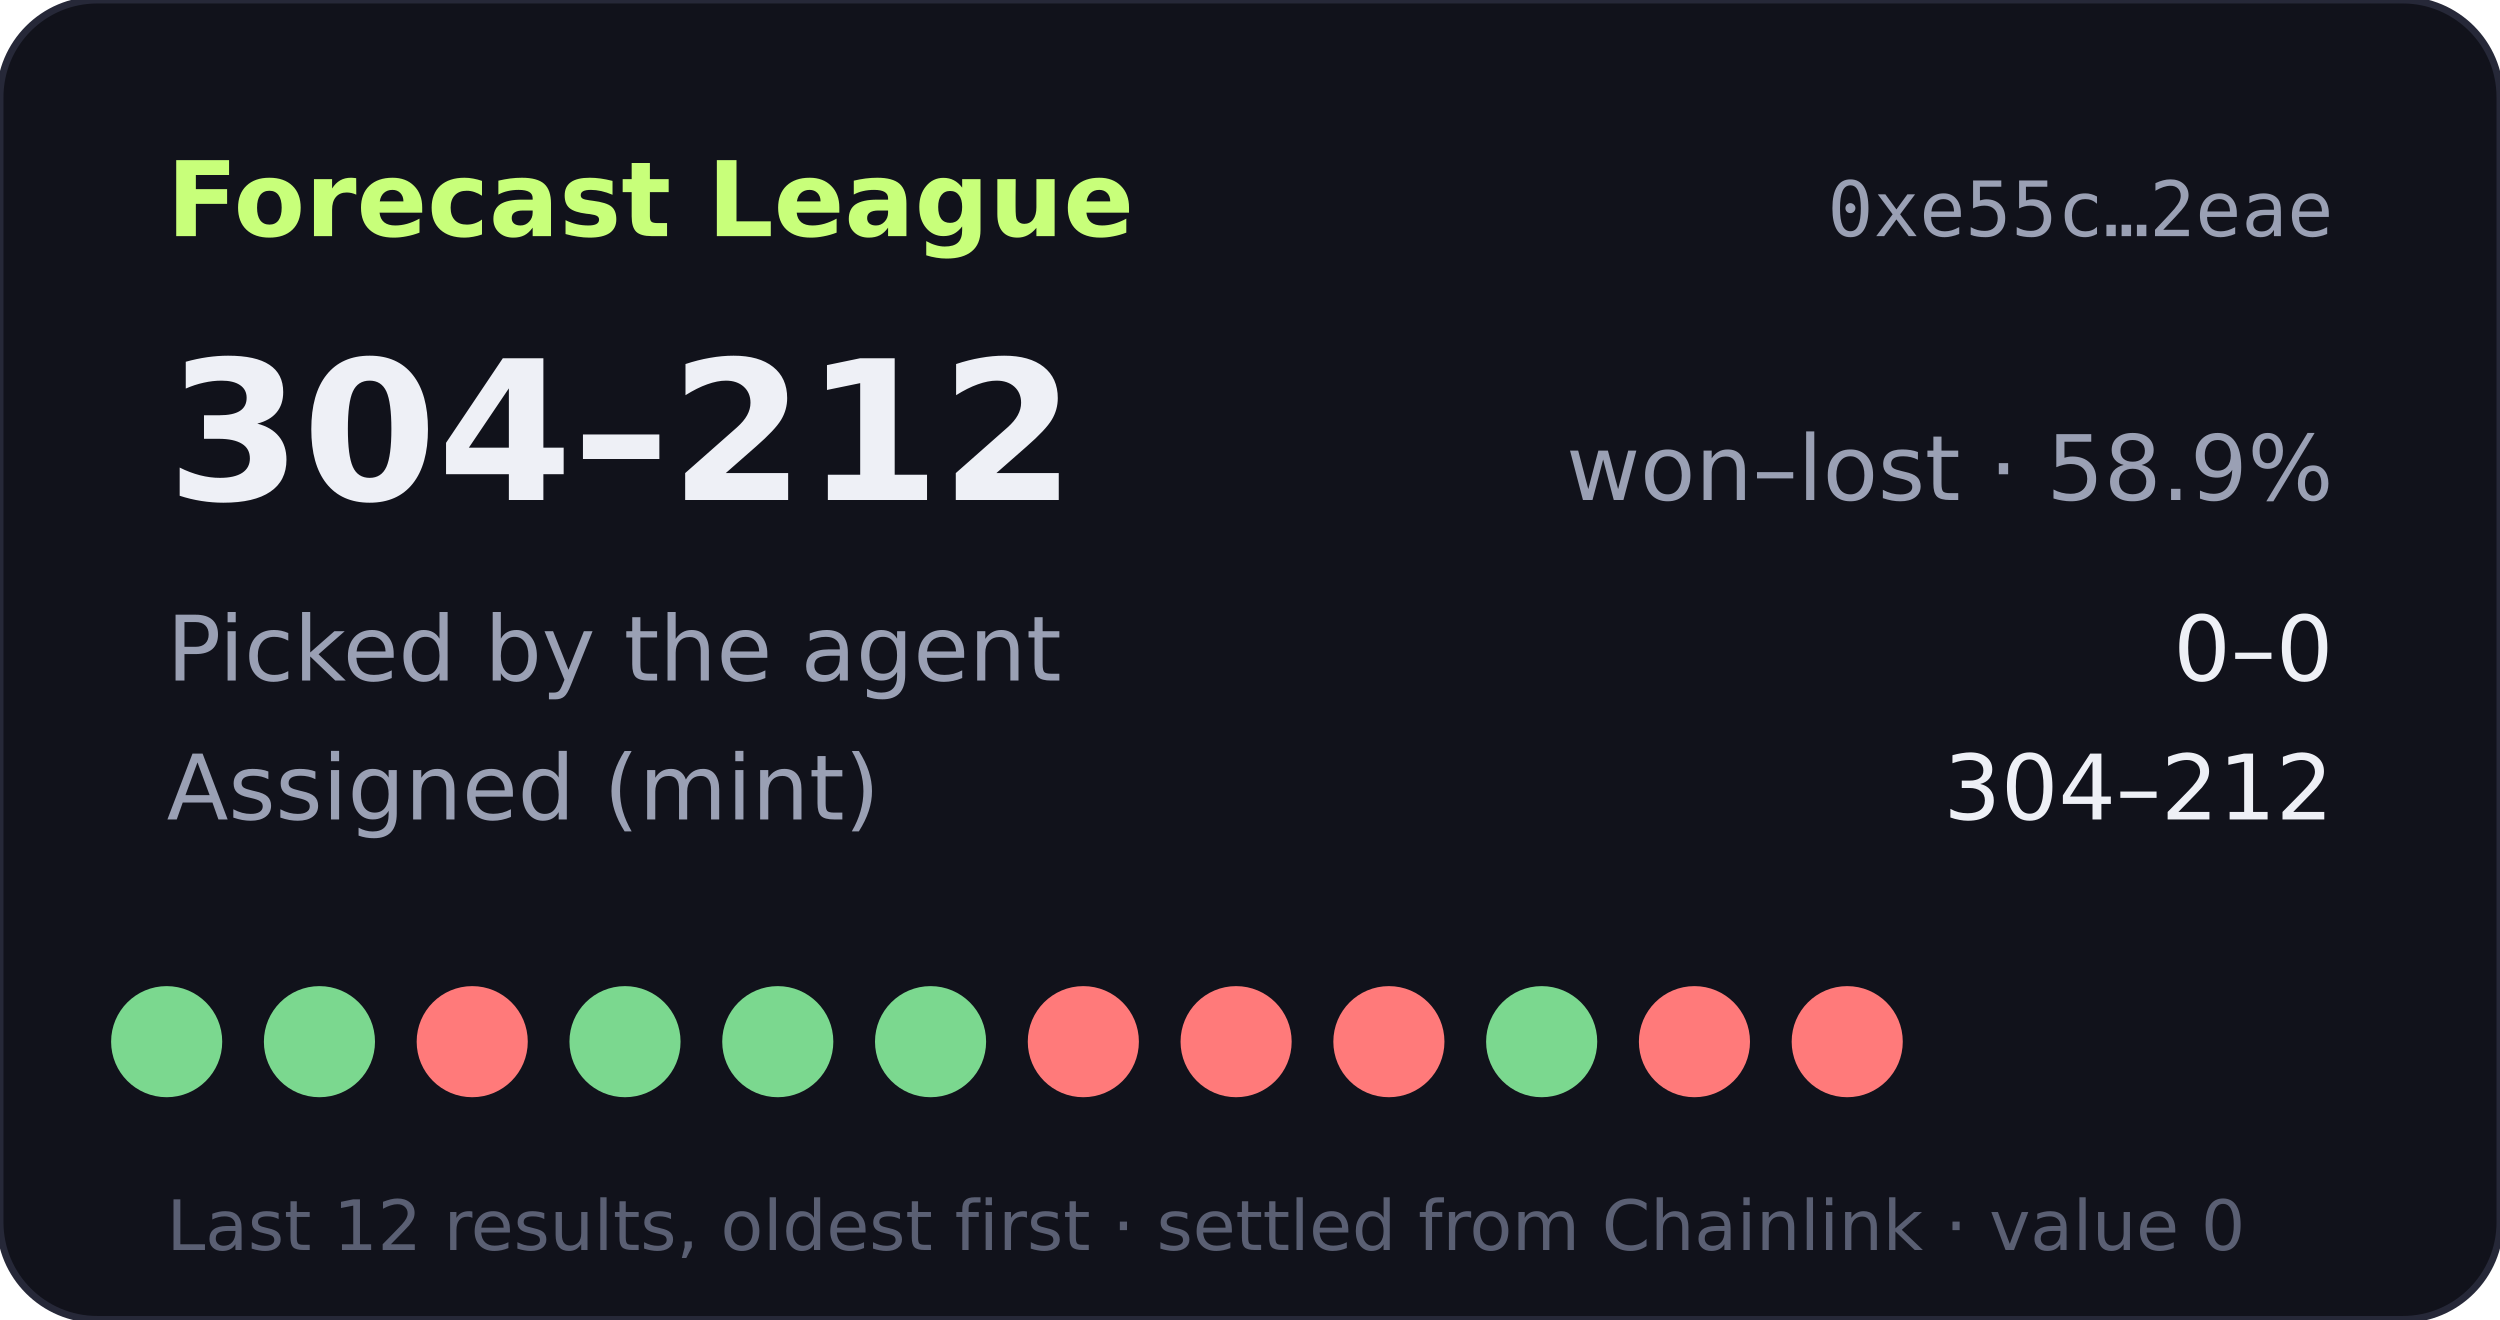
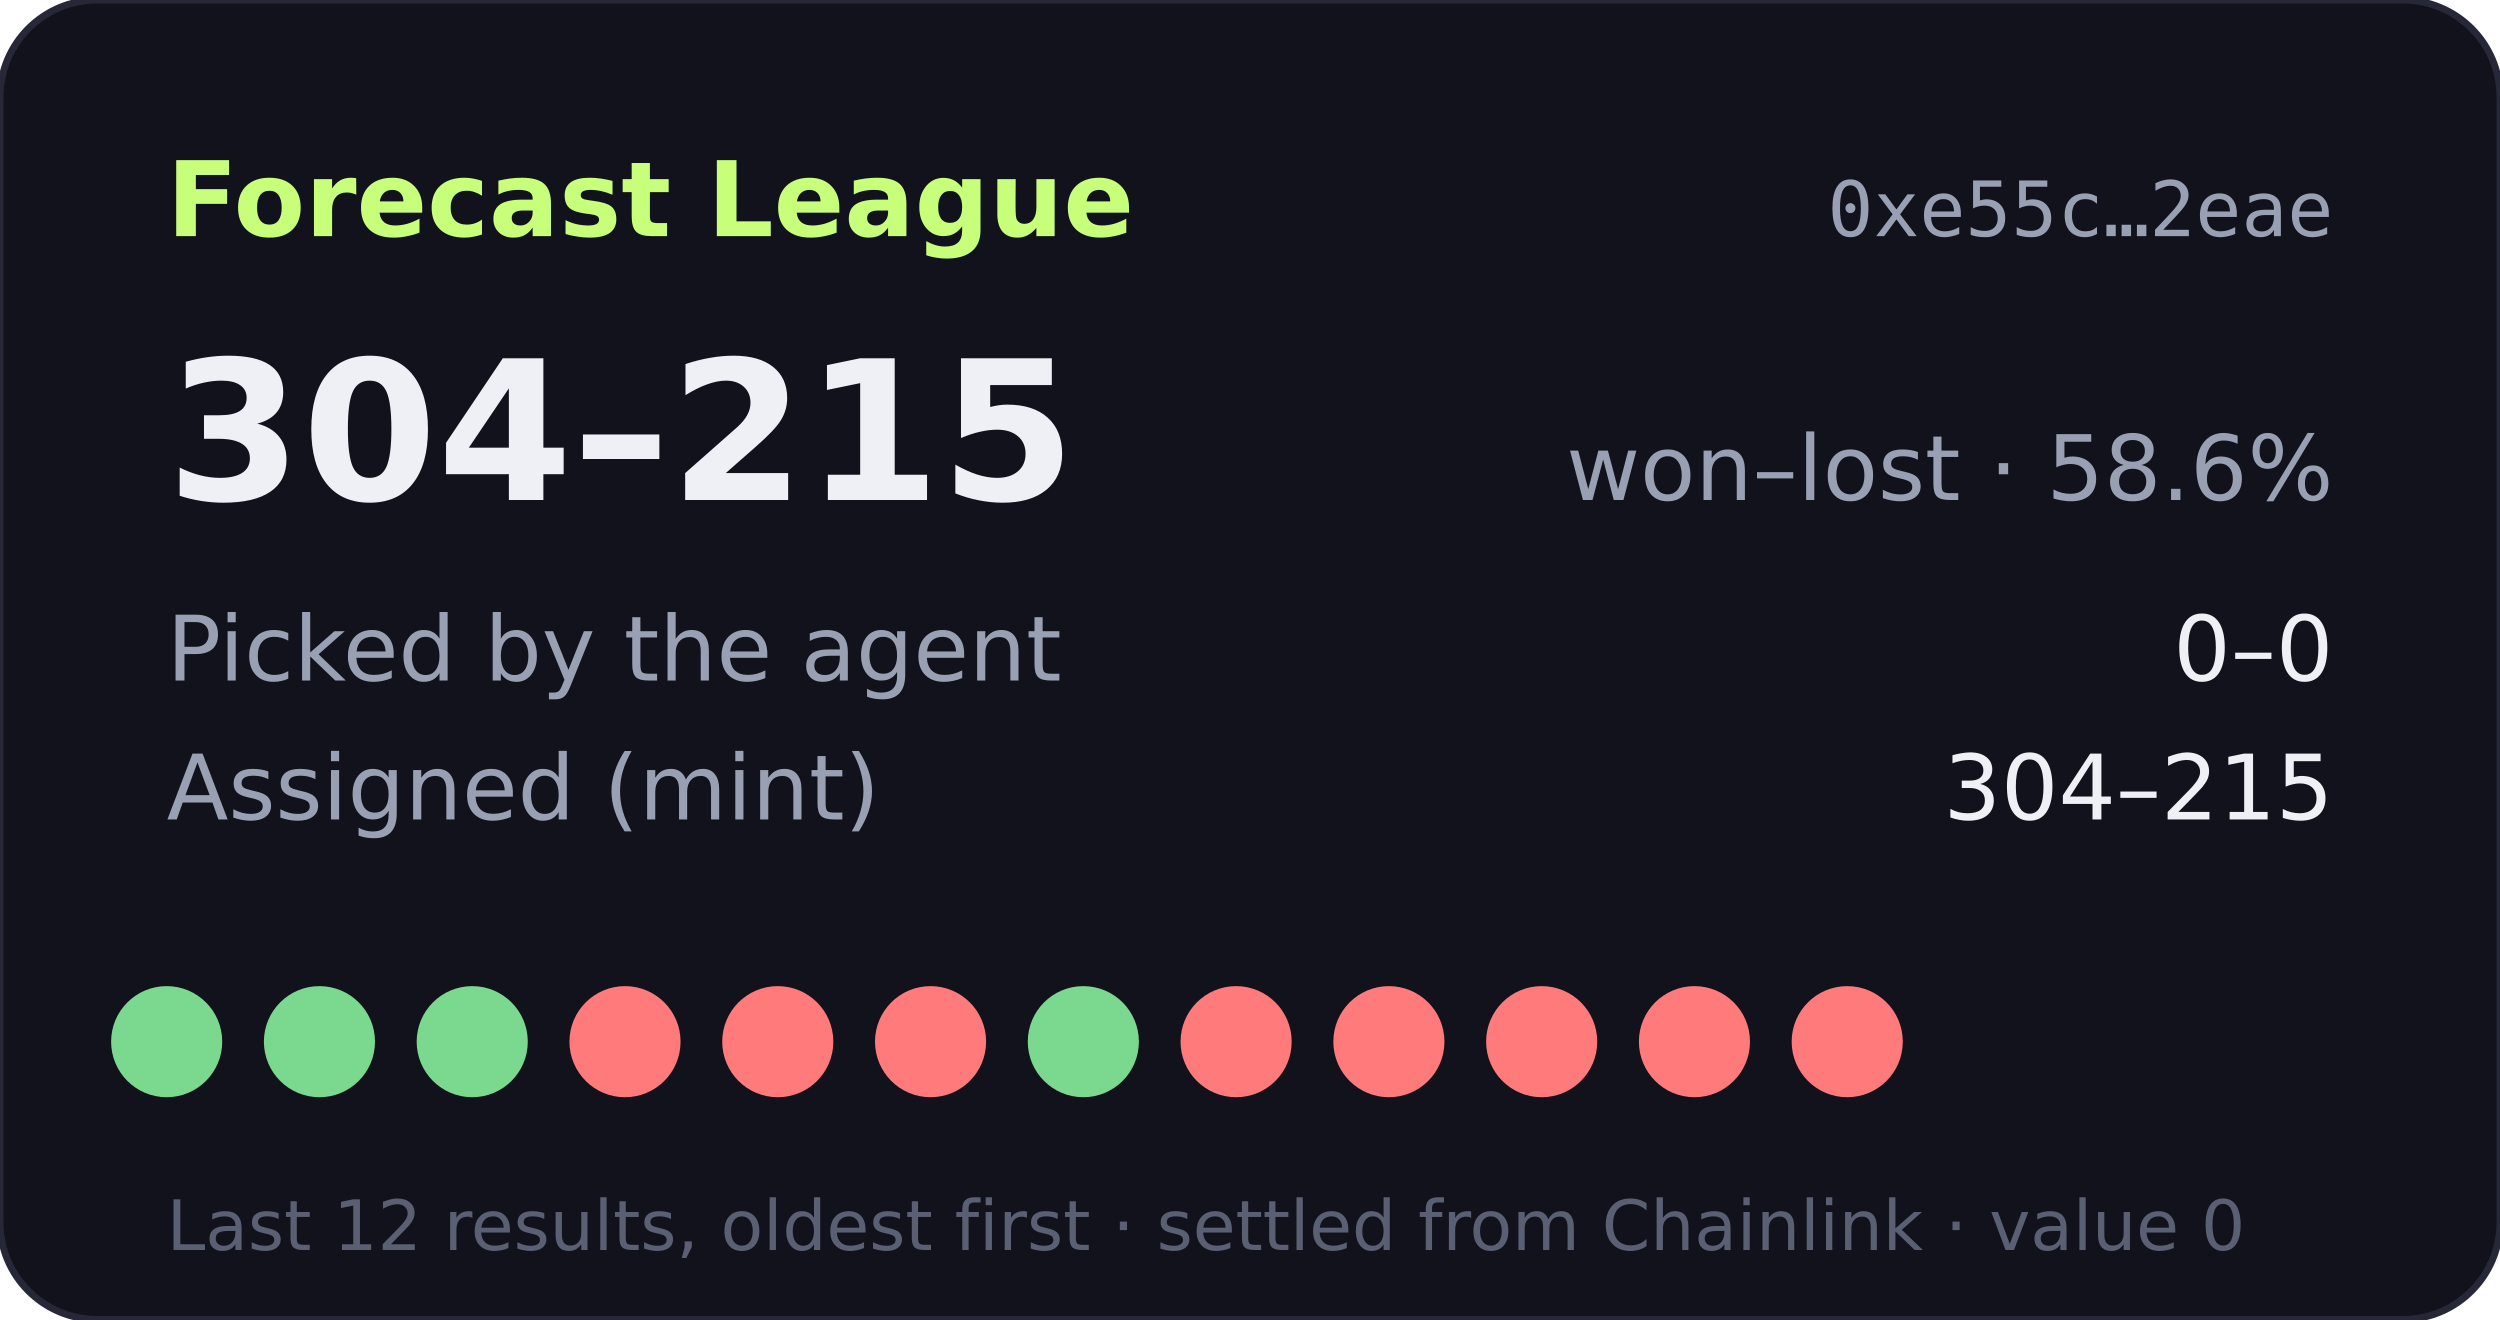
- <svg xmlns="http://www.w3.org/2000/svg" width="360" height="190" viewBox="0 0 360 190" role="img" aria-label="Forecast League record 304-212">
+ <svg xmlns="http://www.w3.org/2000/svg" width="360" height="190" viewBox="0 0 360 190" role="img" aria-label="Forecast League record 304-215">
  <rect width="360" height="190" rx="14" fill="#11121b" stroke="#262838" />
  <text x="24" y="34" fill="#c8ff7a" font-size="15" font-weight="700" font-family="Verdana,DejaVu Sans,sans-serif">Forecast League</text>
  <text x="336" y="34" fill="#9aa0b4" font-size="11" text-anchor="end" font-family="monospace">0xe55c…2eae</text>
  <g font-family="Verdana,DejaVu Sans,sans-serif">
-     <text x="24" y="72" fill="#eef0f6" font-size="28" font-weight="700">304–212</text>
-     <text x="336" y="72" fill="#9aa0b4" font-size="13" text-anchor="end">won–lost · 58.9%</text>
+     <text x="24" y="72" fill="#eef0f6" font-size="28" font-weight="700">304–215</text>
+     <text x="336" y="72" fill="#9aa0b4" font-size="13" text-anchor="end">won–lost · 58.6%</text>
    <text x="24" y="98" fill="#9aa0b4" font-size="13">Picked by the agent</text>
    <text x="336" y="98" fill="#eef0f6" font-size="13" text-anchor="end">0–0</text>
    <text x="24" y="118" fill="#9aa0b4" font-size="13">Assigned (mint)</text>
-     <text x="336" y="118" fill="#eef0f6" font-size="13" text-anchor="end">304–212</text>
+     <text x="336" y="118" fill="#eef0f6" font-size="13" text-anchor="end">304–215</text>
    <circle cx="24" cy="150" r="8" fill="#7bd88f" />
    <circle cx="46" cy="150" r="8" fill="#7bd88f" />
-     <circle cx="68" cy="150" r="8" fill="#ff7a7a" />
-     <circle cx="90" cy="150" r="8" fill="#7bd88f" />
-     <circle cx="112" cy="150" r="8" fill="#7bd88f" />
-     <circle cx="134" cy="150" r="8" fill="#7bd88f" />
-     <circle cx="156" cy="150" r="8" fill="#ff7a7a" />
+     <circle cx="68" cy="150" r="8" fill="#7bd88f" />
+     <circle cx="90" cy="150" r="8" fill="#ff7a7a" />
+     <circle cx="112" cy="150" r="8" fill="#ff7a7a" />
+     <circle cx="134" cy="150" r="8" fill="#ff7a7a" />
+     <circle cx="156" cy="150" r="8" fill="#7bd88f" />
    <circle cx="178" cy="150" r="8" fill="#ff7a7a" />
    <circle cx="200" cy="150" r="8" fill="#ff7a7a" />
-     <circle cx="222" cy="150" r="8" fill="#7bd88f" />
+     <circle cx="222" cy="150" r="8" fill="#ff7a7a" />
    <circle cx="244" cy="150" r="8" fill="#ff7a7a" />
    <circle cx="266" cy="150" r="8" fill="#ff7a7a" />
    <text x="24" y="180" fill="#5a5f73" font-size="10">Last 12 results, oldest first · settled from Chainlink · value 0</text>
  </g>
</svg>
